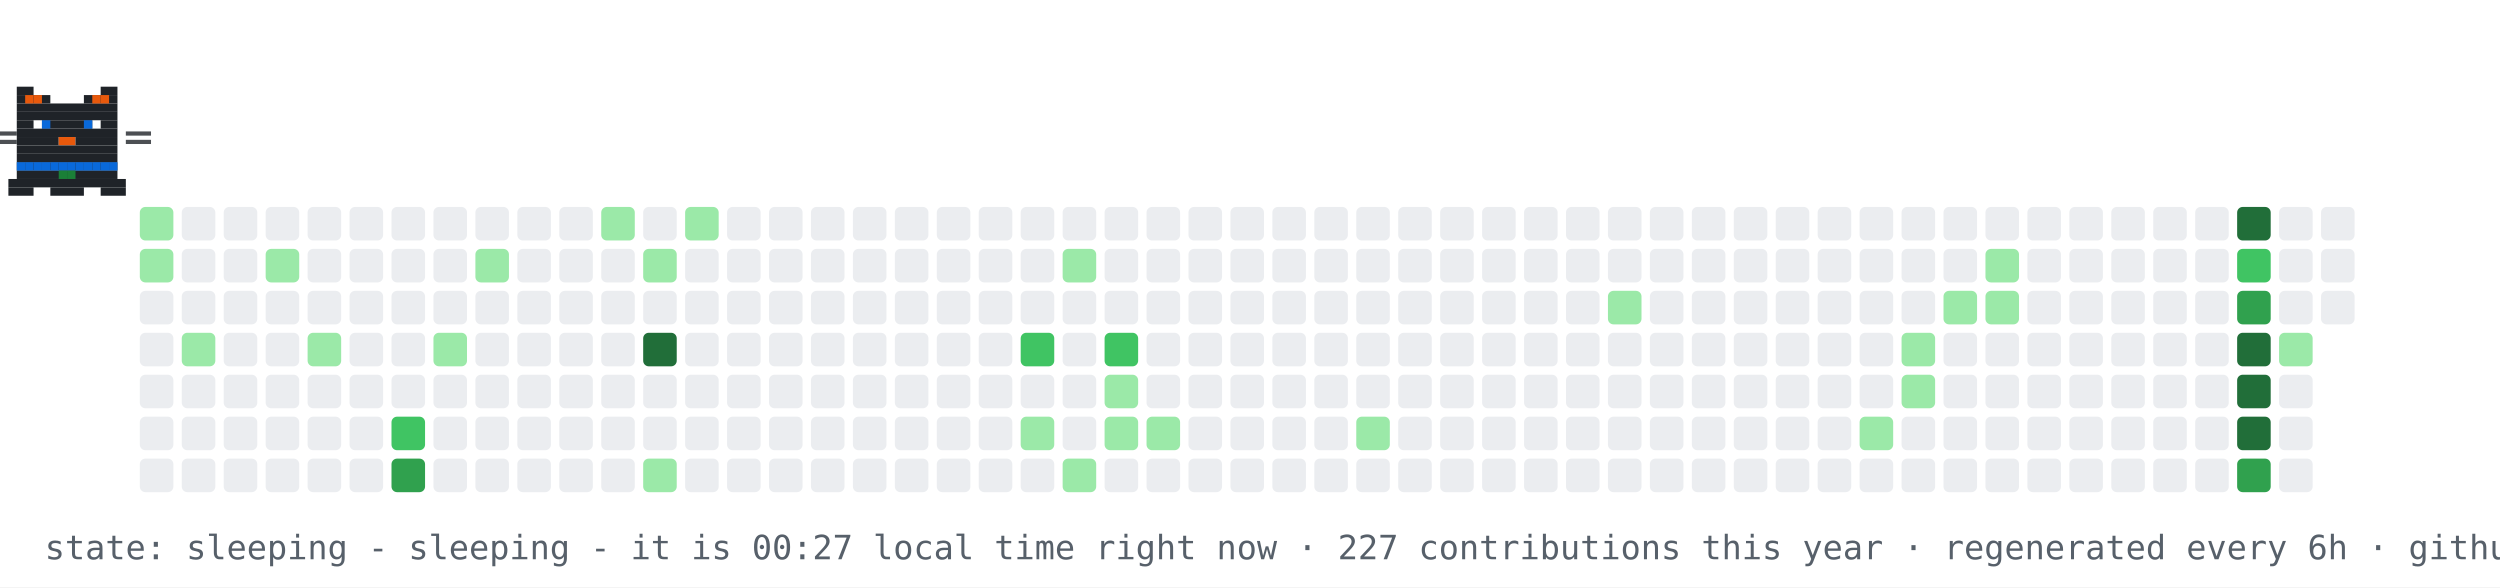
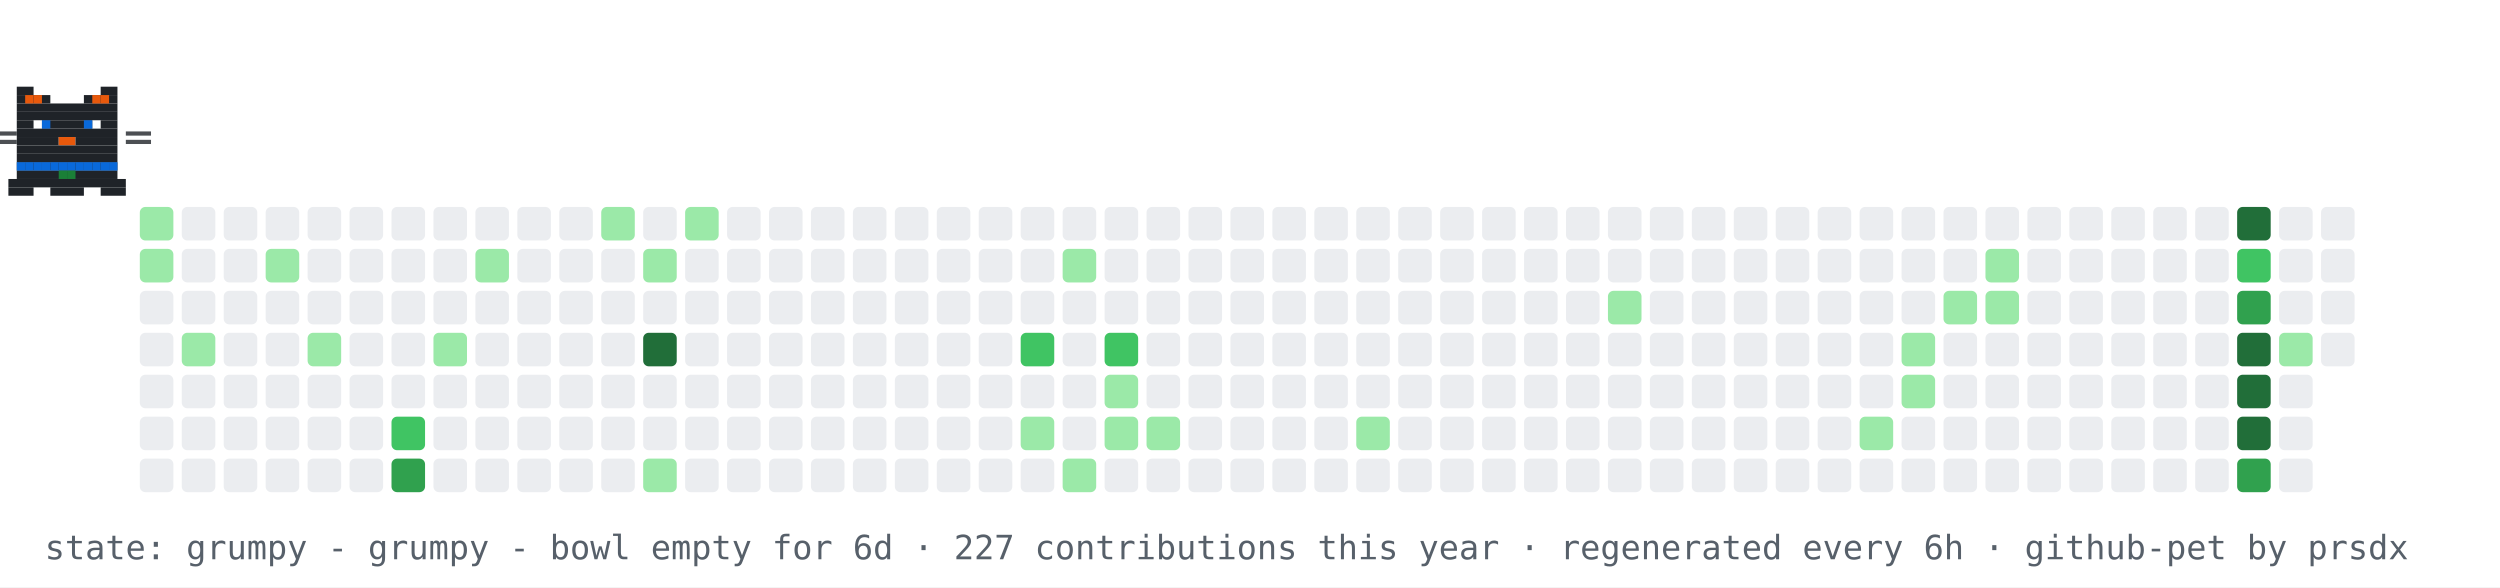
- <svg xmlns="http://www.w3.org/2000/svg" width="894" height="210" viewBox="0 0 894 210" role="img" aria-label="contribution graph cat: sleeping">
+ <svg xmlns="http://www.w3.org/2000/svg" width="894" height="210" viewBox="0 0 894 210" role="img" aria-label="contribution graph cat: grumpy">
  <rect width="894" height="210" fill="#ffffff" />
  <rect x="50" y="74" width="12" height="12" rx="2" fill="#9be9a8" />
  <rect x="50" y="89" width="12" height="12" rx="2" fill="#9be9a8" />
  <rect x="50" y="104" width="12" height="12" rx="2" fill="#ebedf0" />
  <rect x="50" y="119" width="12" height="12" rx="2" fill="#ebedf0" />
  <rect x="50" y="134" width="12" height="12" rx="2" fill="#ebedf0" />
  <rect x="50" y="149" width="12" height="12" rx="2" fill="#ebedf0" />
  <rect x="50" y="164" width="12" height="12" rx="2" fill="#ebedf0" />
  <rect x="65" y="74" width="12" height="12" rx="2" fill="#ebedf0" />
  <rect x="65" y="89" width="12" height="12" rx="2" fill="#ebedf0" />
  <rect x="65" y="104" width="12" height="12" rx="2" fill="#ebedf0" />
  <rect x="65" y="119" width="12" height="12" rx="2" fill="#9be9a8" />
  <rect x="65" y="134" width="12" height="12" rx="2" fill="#ebedf0" />
  <rect x="65" y="149" width="12" height="12" rx="2" fill="#ebedf0" />
  <rect x="65" y="164" width="12" height="12" rx="2" fill="#ebedf0" />
  <rect x="80" y="74" width="12" height="12" rx="2" fill="#ebedf0" />
  <rect x="80" y="89" width="12" height="12" rx="2" fill="#ebedf0" />
  <rect x="80" y="104" width="12" height="12" rx="2" fill="#ebedf0" />
  <rect x="80" y="119" width="12" height="12" rx="2" fill="#ebedf0" />
  <rect x="80" y="134" width="12" height="12" rx="2" fill="#ebedf0" />
  <rect x="80" y="149" width="12" height="12" rx="2" fill="#ebedf0" />
  <rect x="80" y="164" width="12" height="12" rx="2" fill="#ebedf0" />
  <rect x="95" y="74" width="12" height="12" rx="2" fill="#ebedf0" />
  <rect x="95" y="89" width="12" height="12" rx="2" fill="#9be9a8" />
  <rect x="95" y="104" width="12" height="12" rx="2" fill="#ebedf0" />
  <rect x="95" y="119" width="12" height="12" rx="2" fill="#ebedf0" />
  <rect x="95" y="134" width="12" height="12" rx="2" fill="#ebedf0" />
  <rect x="95" y="149" width="12" height="12" rx="2" fill="#ebedf0" />
  <rect x="95" y="164" width="12" height="12" rx="2" fill="#ebedf0" />
  <rect x="110" y="74" width="12" height="12" rx="2" fill="#ebedf0" />
  <rect x="110" y="89" width="12" height="12" rx="2" fill="#ebedf0" />
  <rect x="110" y="104" width="12" height="12" rx="2" fill="#ebedf0" />
  <rect x="110" y="119" width="12" height="12" rx="2" fill="#9be9a8" />
  <rect x="110" y="134" width="12" height="12" rx="2" fill="#ebedf0" />
  <rect x="110" y="149" width="12" height="12" rx="2" fill="#ebedf0" />
  <rect x="110" y="164" width="12" height="12" rx="2" fill="#ebedf0" />
  <rect x="125" y="74" width="12" height="12" rx="2" fill="#ebedf0" />
  <rect x="125" y="89" width="12" height="12" rx="2" fill="#ebedf0" />
  <rect x="125" y="104" width="12" height="12" rx="2" fill="#ebedf0" />
  <rect x="125" y="119" width="12" height="12" rx="2" fill="#ebedf0" />
  <rect x="125" y="134" width="12" height="12" rx="2" fill="#ebedf0" />
  <rect x="125" y="149" width="12" height="12" rx="2" fill="#ebedf0" />
  <rect x="125" y="164" width="12" height="12" rx="2" fill="#ebedf0" />
  <rect x="140" y="74" width="12" height="12" rx="2" fill="#ebedf0" />
  <rect x="140" y="89" width="12" height="12" rx="2" fill="#ebedf0" />
  <rect x="140" y="104" width="12" height="12" rx="2" fill="#ebedf0" />
  <rect x="140" y="119" width="12" height="12" rx="2" fill="#ebedf0" />
  <rect x="140" y="134" width="12" height="12" rx="2" fill="#ebedf0" />
  <rect x="140" y="149" width="12" height="12" rx="2" fill="#40c463" />
  <rect x="140" y="164" width="12" height="12" rx="2" fill="#30a14e" />
  <rect x="155" y="74" width="12" height="12" rx="2" fill="#ebedf0" />
  <rect x="155" y="89" width="12" height="12" rx="2" fill="#ebedf0" />
  <rect x="155" y="104" width="12" height="12" rx="2" fill="#ebedf0" />
  <rect x="155" y="119" width="12" height="12" rx="2" fill="#9be9a8" />
  <rect x="155" y="134" width="12" height="12" rx="2" fill="#ebedf0" />
  <rect x="155" y="149" width="12" height="12" rx="2" fill="#ebedf0" />
  <rect x="155" y="164" width="12" height="12" rx="2" fill="#ebedf0" />
  <rect x="170" y="74" width="12" height="12" rx="2" fill="#ebedf0" />
  <rect x="170" y="89" width="12" height="12" rx="2" fill="#9be9a8" />
  <rect x="170" y="104" width="12" height="12" rx="2" fill="#ebedf0" />
  <rect x="170" y="119" width="12" height="12" rx="2" fill="#ebedf0" />
  <rect x="170" y="134" width="12" height="12" rx="2" fill="#ebedf0" />
  <rect x="170" y="149" width="12" height="12" rx="2" fill="#ebedf0" />
  <rect x="170" y="164" width="12" height="12" rx="2" fill="#ebedf0" />
  <rect x="185" y="74" width="12" height="12" rx="2" fill="#ebedf0" />
  <rect x="185" y="89" width="12" height="12" rx="2" fill="#ebedf0" />
  <rect x="185" y="104" width="12" height="12" rx="2" fill="#ebedf0" />
  <rect x="185" y="119" width="12" height="12" rx="2" fill="#ebedf0" />
  <rect x="185" y="134" width="12" height="12" rx="2" fill="#ebedf0" />
  <rect x="185" y="149" width="12" height="12" rx="2" fill="#ebedf0" />
  <rect x="185" y="164" width="12" height="12" rx="2" fill="#ebedf0" />
  <rect x="200" y="74" width="12" height="12" rx="2" fill="#ebedf0" />
  <rect x="200" y="89" width="12" height="12" rx="2" fill="#ebedf0" />
  <rect x="200" y="104" width="12" height="12" rx="2" fill="#ebedf0" />
  <rect x="200" y="119" width="12" height="12" rx="2" fill="#ebedf0" />
  <rect x="200" y="134" width="12" height="12" rx="2" fill="#ebedf0" />
  <rect x="200" y="149" width="12" height="12" rx="2" fill="#ebedf0" />
  <rect x="200" y="164" width="12" height="12" rx="2" fill="#ebedf0" />
  <rect x="215" y="74" width="12" height="12" rx="2" fill="#9be9a8" />
  <rect x="215" y="89" width="12" height="12" rx="2" fill="#ebedf0" />
  <rect x="215" y="104" width="12" height="12" rx="2" fill="#ebedf0" />
  <rect x="215" y="119" width="12" height="12" rx="2" fill="#ebedf0" />
  <rect x="215" y="134" width="12" height="12" rx="2" fill="#ebedf0" />
  <rect x="215" y="149" width="12" height="12" rx="2" fill="#ebedf0" />
  <rect x="215" y="164" width="12" height="12" rx="2" fill="#ebedf0" />
  <rect x="230" y="74" width="12" height="12" rx="2" fill="#ebedf0" />
  <rect x="230" y="89" width="12" height="12" rx="2" fill="#9be9a8" />
  <rect x="230" y="104" width="12" height="12" rx="2" fill="#ebedf0" />
  <rect x="230" y="119" width="12" height="12" rx="2" fill="#216e39" />
  <rect x="230" y="134" width="12" height="12" rx="2" fill="#ebedf0" />
  <rect x="230" y="149" width="12" height="12" rx="2" fill="#ebedf0" />
  <rect x="230" y="164" width="12" height="12" rx="2" fill="#9be9a8" />
  <rect x="245" y="74" width="12" height="12" rx="2" fill="#9be9a8" />
  <rect x="245" y="89" width="12" height="12" rx="2" fill="#ebedf0" />
  <rect x="245" y="104" width="12" height="12" rx="2" fill="#ebedf0" />
  <rect x="245" y="119" width="12" height="12" rx="2" fill="#ebedf0" />
  <rect x="245" y="134" width="12" height="12" rx="2" fill="#ebedf0" />
  <rect x="245" y="149" width="12" height="12" rx="2" fill="#ebedf0" />
  <rect x="245" y="164" width="12" height="12" rx="2" fill="#ebedf0" />
  <rect x="260" y="74" width="12" height="12" rx="2" fill="#ebedf0" />
  <rect x="260" y="89" width="12" height="12" rx="2" fill="#ebedf0" />
  <rect x="260" y="104" width="12" height="12" rx="2" fill="#ebedf0" />
  <rect x="260" y="119" width="12" height="12" rx="2" fill="#ebedf0" />
  <rect x="260" y="134" width="12" height="12" rx="2" fill="#ebedf0" />
  <rect x="260" y="149" width="12" height="12" rx="2" fill="#ebedf0" />
  <rect x="260" y="164" width="12" height="12" rx="2" fill="#ebedf0" />
  <rect x="275" y="74" width="12" height="12" rx="2" fill="#ebedf0" />
  <rect x="275" y="89" width="12" height="12" rx="2" fill="#ebedf0" />
  <rect x="275" y="104" width="12" height="12" rx="2" fill="#ebedf0" />
  <rect x="275" y="119" width="12" height="12" rx="2" fill="#ebedf0" />
  <rect x="275" y="134" width="12" height="12" rx="2" fill="#ebedf0" />
  <rect x="275" y="149" width="12" height="12" rx="2" fill="#ebedf0" />
  <rect x="275" y="164" width="12" height="12" rx="2" fill="#ebedf0" />
  <rect x="290" y="74" width="12" height="12" rx="2" fill="#ebedf0" />
  <rect x="290" y="89" width="12" height="12" rx="2" fill="#ebedf0" />
  <rect x="290" y="104" width="12" height="12" rx="2" fill="#ebedf0" />
  <rect x="290" y="119" width="12" height="12" rx="2" fill="#ebedf0" />
  <rect x="290" y="134" width="12" height="12" rx="2" fill="#ebedf0" />
  <rect x="290" y="149" width="12" height="12" rx="2" fill="#ebedf0" />
  <rect x="290" y="164" width="12" height="12" rx="2" fill="#ebedf0" />
  <rect x="305" y="74" width="12" height="12" rx="2" fill="#ebedf0" />
  <rect x="305" y="89" width="12" height="12" rx="2" fill="#ebedf0" />
  <rect x="305" y="104" width="12" height="12" rx="2" fill="#ebedf0" />
  <rect x="305" y="119" width="12" height="12" rx="2" fill="#ebedf0" />
  <rect x="305" y="134" width="12" height="12" rx="2" fill="#ebedf0" />
  <rect x="305" y="149" width="12" height="12" rx="2" fill="#ebedf0" />
  <rect x="305" y="164" width="12" height="12" rx="2" fill="#ebedf0" />
  <rect x="320" y="74" width="12" height="12" rx="2" fill="#ebedf0" />
  <rect x="320" y="89" width="12" height="12" rx="2" fill="#ebedf0" />
  <rect x="320" y="104" width="12" height="12" rx="2" fill="#ebedf0" />
  <rect x="320" y="119" width="12" height="12" rx="2" fill="#ebedf0" />
  <rect x="320" y="134" width="12" height="12" rx="2" fill="#ebedf0" />
  <rect x="320" y="149" width="12" height="12" rx="2" fill="#ebedf0" />
  <rect x="320" y="164" width="12" height="12" rx="2" fill="#ebedf0" />
  <rect x="335" y="74" width="12" height="12" rx="2" fill="#ebedf0" />
  <rect x="335" y="89" width="12" height="12" rx="2" fill="#ebedf0" />
  <rect x="335" y="104" width="12" height="12" rx="2" fill="#ebedf0" />
  <rect x="335" y="119" width="12" height="12" rx="2" fill="#ebedf0" />
  <rect x="335" y="134" width="12" height="12" rx="2" fill="#ebedf0" />
  <rect x="335" y="149" width="12" height="12" rx="2" fill="#ebedf0" />
  <rect x="335" y="164" width="12" height="12" rx="2" fill="#ebedf0" />
  <rect x="350" y="74" width="12" height="12" rx="2" fill="#ebedf0" />
  <rect x="350" y="89" width="12" height="12" rx="2" fill="#ebedf0" />
  <rect x="350" y="104" width="12" height="12" rx="2" fill="#ebedf0" />
  <rect x="350" y="119" width="12" height="12" rx="2" fill="#ebedf0" />
  <rect x="350" y="134" width="12" height="12" rx="2" fill="#ebedf0" />
  <rect x="350" y="149" width="12" height="12" rx="2" fill="#ebedf0" />
  <rect x="350" y="164" width="12" height="12" rx="2" fill="#ebedf0" />
  <rect x="365" y="74" width="12" height="12" rx="2" fill="#ebedf0" />
  <rect x="365" y="89" width="12" height="12" rx="2" fill="#ebedf0" />
  <rect x="365" y="104" width="12" height="12" rx="2" fill="#ebedf0" />
  <rect x="365" y="119" width="12" height="12" rx="2" fill="#40c463" />
  <rect x="365" y="134" width="12" height="12" rx="2" fill="#ebedf0" />
  <rect x="365" y="149" width="12" height="12" rx="2" fill="#9be9a8" />
  <rect x="365" y="164" width="12" height="12" rx="2" fill="#ebedf0" />
  <rect x="380" y="74" width="12" height="12" rx="2" fill="#ebedf0" />
  <rect x="380" y="89" width="12" height="12" rx="2" fill="#9be9a8" />
  <rect x="380" y="104" width="12" height="12" rx="2" fill="#ebedf0" />
  <rect x="380" y="119" width="12" height="12" rx="2" fill="#ebedf0" />
  <rect x="380" y="134" width="12" height="12" rx="2" fill="#ebedf0" />
  <rect x="380" y="149" width="12" height="12" rx="2" fill="#ebedf0" />
  <rect x="380" y="164" width="12" height="12" rx="2" fill="#9be9a8" />
  <rect x="395" y="74" width="12" height="12" rx="2" fill="#ebedf0" />
  <rect x="395" y="89" width="12" height="12" rx="2" fill="#ebedf0" />
  <rect x="395" y="104" width="12" height="12" rx="2" fill="#ebedf0" />
  <rect x="395" y="119" width="12" height="12" rx="2" fill="#40c463" />
  <rect x="395" y="134" width="12" height="12" rx="2" fill="#9be9a8" />
  <rect x="395" y="149" width="12" height="12" rx="2" fill="#9be9a8" />
  <rect x="395" y="164" width="12" height="12" rx="2" fill="#ebedf0" />
  <rect x="410" y="74" width="12" height="12" rx="2" fill="#ebedf0" />
  <rect x="410" y="89" width="12" height="12" rx="2" fill="#ebedf0" />
  <rect x="410" y="104" width="12" height="12" rx="2" fill="#ebedf0" />
  <rect x="410" y="119" width="12" height="12" rx="2" fill="#ebedf0" />
  <rect x="410" y="134" width="12" height="12" rx="2" fill="#ebedf0" />
  <rect x="410" y="149" width="12" height="12" rx="2" fill="#9be9a8" />
  <rect x="410" y="164" width="12" height="12" rx="2" fill="#ebedf0" />
  <rect x="425" y="74" width="12" height="12" rx="2" fill="#ebedf0" />
  <rect x="425" y="89" width="12" height="12" rx="2" fill="#ebedf0" />
  <rect x="425" y="104" width="12" height="12" rx="2" fill="#ebedf0" />
  <rect x="425" y="119" width="12" height="12" rx="2" fill="#ebedf0" />
  <rect x="425" y="134" width="12" height="12" rx="2" fill="#ebedf0" />
  <rect x="425" y="149" width="12" height="12" rx="2" fill="#ebedf0" />
  <rect x="425" y="164" width="12" height="12" rx="2" fill="#ebedf0" />
  <rect x="440" y="74" width="12" height="12" rx="2" fill="#ebedf0" />
  <rect x="440" y="89" width="12" height="12" rx="2" fill="#ebedf0" />
  <rect x="440" y="104" width="12" height="12" rx="2" fill="#ebedf0" />
  <rect x="440" y="119" width="12" height="12" rx="2" fill="#ebedf0" />
  <rect x="440" y="134" width="12" height="12" rx="2" fill="#ebedf0" />
  <rect x="440" y="149" width="12" height="12" rx="2" fill="#ebedf0" />
  <rect x="440" y="164" width="12" height="12" rx="2" fill="#ebedf0" />
  <rect x="455" y="74" width="12" height="12" rx="2" fill="#ebedf0" />
  <rect x="455" y="89" width="12" height="12" rx="2" fill="#ebedf0" />
  <rect x="455" y="104" width="12" height="12" rx="2" fill="#ebedf0" />
  <rect x="455" y="119" width="12" height="12" rx="2" fill="#ebedf0" />
  <rect x="455" y="134" width="12" height="12" rx="2" fill="#ebedf0" />
  <rect x="455" y="149" width="12" height="12" rx="2" fill="#ebedf0" />
  <rect x="455" y="164" width="12" height="12" rx="2" fill="#ebedf0" />
  <rect x="470" y="74" width="12" height="12" rx="2" fill="#ebedf0" />
  <rect x="470" y="89" width="12" height="12" rx="2" fill="#ebedf0" />
  <rect x="470" y="104" width="12" height="12" rx="2" fill="#ebedf0" />
  <rect x="470" y="119" width="12" height="12" rx="2" fill="#ebedf0" />
  <rect x="470" y="134" width="12" height="12" rx="2" fill="#ebedf0" />
  <rect x="470" y="149" width="12" height="12" rx="2" fill="#ebedf0" />
  <rect x="470" y="164" width="12" height="12" rx="2" fill="#ebedf0" />
  <rect x="485" y="74" width="12" height="12" rx="2" fill="#ebedf0" />
  <rect x="485" y="89" width="12" height="12" rx="2" fill="#ebedf0" />
  <rect x="485" y="104" width="12" height="12" rx="2" fill="#ebedf0" />
  <rect x="485" y="119" width="12" height="12" rx="2" fill="#ebedf0" />
  <rect x="485" y="134" width="12" height="12" rx="2" fill="#ebedf0" />
  <rect x="485" y="149" width="12" height="12" rx="2" fill="#9be9a8" />
  <rect x="485" y="164" width="12" height="12" rx="2" fill="#ebedf0" />
  <rect x="500" y="74" width="12" height="12" rx="2" fill="#ebedf0" />
  <rect x="500" y="89" width="12" height="12" rx="2" fill="#ebedf0" />
  <rect x="500" y="104" width="12" height="12" rx="2" fill="#ebedf0" />
  <rect x="500" y="119" width="12" height="12" rx="2" fill="#ebedf0" />
  <rect x="500" y="134" width="12" height="12" rx="2" fill="#ebedf0" />
  <rect x="500" y="149" width="12" height="12" rx="2" fill="#ebedf0" />
  <rect x="500" y="164" width="12" height="12" rx="2" fill="#ebedf0" />
  <rect x="515" y="74" width="12" height="12" rx="2" fill="#ebedf0" />
  <rect x="515" y="89" width="12" height="12" rx="2" fill="#ebedf0" />
  <rect x="515" y="104" width="12" height="12" rx="2" fill="#ebedf0" />
  <rect x="515" y="119" width="12" height="12" rx="2" fill="#ebedf0" />
  <rect x="515" y="134" width="12" height="12" rx="2" fill="#ebedf0" />
  <rect x="515" y="149" width="12" height="12" rx="2" fill="#ebedf0" />
  <rect x="515" y="164" width="12" height="12" rx="2" fill="#ebedf0" />
  <rect x="530" y="74" width="12" height="12" rx="2" fill="#ebedf0" />
  <rect x="530" y="89" width="12" height="12" rx="2" fill="#ebedf0" />
  <rect x="530" y="104" width="12" height="12" rx="2" fill="#ebedf0" />
  <rect x="530" y="119" width="12" height="12" rx="2" fill="#ebedf0" />
  <rect x="530" y="134" width="12" height="12" rx="2" fill="#ebedf0" />
  <rect x="530" y="149" width="12" height="12" rx="2" fill="#ebedf0" />
  <rect x="530" y="164" width="12" height="12" rx="2" fill="#ebedf0" />
  <rect x="545" y="74" width="12" height="12" rx="2" fill="#ebedf0" />
  <rect x="545" y="89" width="12" height="12" rx="2" fill="#ebedf0" />
  <rect x="545" y="104" width="12" height="12" rx="2" fill="#ebedf0" />
  <rect x="545" y="119" width="12" height="12" rx="2" fill="#ebedf0" />
  <rect x="545" y="134" width="12" height="12" rx="2" fill="#ebedf0" />
  <rect x="545" y="149" width="12" height="12" rx="2" fill="#ebedf0" />
  <rect x="545" y="164" width="12" height="12" rx="2" fill="#ebedf0" />
  <rect x="560" y="74" width="12" height="12" rx="2" fill="#ebedf0" />
  <rect x="560" y="89" width="12" height="12" rx="2" fill="#ebedf0" />
  <rect x="560" y="104" width="12" height="12" rx="2" fill="#ebedf0" />
  <rect x="560" y="119" width="12" height="12" rx="2" fill="#ebedf0" />
  <rect x="560" y="134" width="12" height="12" rx="2" fill="#ebedf0" />
  <rect x="560" y="149" width="12" height="12" rx="2" fill="#ebedf0" />
  <rect x="560" y="164" width="12" height="12" rx="2" fill="#ebedf0" />
  <rect x="575" y="74" width="12" height="12" rx="2" fill="#ebedf0" />
  <rect x="575" y="89" width="12" height="12" rx="2" fill="#ebedf0" />
  <rect x="575" y="104" width="12" height="12" rx="2" fill="#9be9a8" />
  <rect x="575" y="119" width="12" height="12" rx="2" fill="#ebedf0" />
  <rect x="575" y="134" width="12" height="12" rx="2" fill="#ebedf0" />
  <rect x="575" y="149" width="12" height="12" rx="2" fill="#ebedf0" />
  <rect x="575" y="164" width="12" height="12" rx="2" fill="#ebedf0" />
  <rect x="590" y="74" width="12" height="12" rx="2" fill="#ebedf0" />
  <rect x="590" y="89" width="12" height="12" rx="2" fill="#ebedf0" />
  <rect x="590" y="104" width="12" height="12" rx="2" fill="#ebedf0" />
  <rect x="590" y="119" width="12" height="12" rx="2" fill="#ebedf0" />
  <rect x="590" y="134" width="12" height="12" rx="2" fill="#ebedf0" />
  <rect x="590" y="149" width="12" height="12" rx="2" fill="#ebedf0" />
  <rect x="590" y="164" width="12" height="12" rx="2" fill="#ebedf0" />
  <rect x="605" y="74" width="12" height="12" rx="2" fill="#ebedf0" />
  <rect x="605" y="89" width="12" height="12" rx="2" fill="#ebedf0" />
  <rect x="605" y="104" width="12" height="12" rx="2" fill="#ebedf0" />
  <rect x="605" y="119" width="12" height="12" rx="2" fill="#ebedf0" />
  <rect x="605" y="134" width="12" height="12" rx="2" fill="#ebedf0" />
  <rect x="605" y="149" width="12" height="12" rx="2" fill="#ebedf0" />
  <rect x="605" y="164" width="12" height="12" rx="2" fill="#ebedf0" />
  <rect x="620" y="74" width="12" height="12" rx="2" fill="#ebedf0" />
  <rect x="620" y="89" width="12" height="12" rx="2" fill="#ebedf0" />
  <rect x="620" y="104" width="12" height="12" rx="2" fill="#ebedf0" />
  <rect x="620" y="119" width="12" height="12" rx="2" fill="#ebedf0" />
  <rect x="620" y="134" width="12" height="12" rx="2" fill="#ebedf0" />
  <rect x="620" y="149" width="12" height="12" rx="2" fill="#ebedf0" />
  <rect x="620" y="164" width="12" height="12" rx="2" fill="#ebedf0" />
  <rect x="635" y="74" width="12" height="12" rx="2" fill="#ebedf0" />
  <rect x="635" y="89" width="12" height="12" rx="2" fill="#ebedf0" />
  <rect x="635" y="104" width="12" height="12" rx="2" fill="#ebedf0" />
  <rect x="635" y="119" width="12" height="12" rx="2" fill="#ebedf0" />
  <rect x="635" y="134" width="12" height="12" rx="2" fill="#ebedf0" />
  <rect x="635" y="149" width="12" height="12" rx="2" fill="#ebedf0" />
  <rect x="635" y="164" width="12" height="12" rx="2" fill="#ebedf0" />
  <rect x="650" y="74" width="12" height="12" rx="2" fill="#ebedf0" />
  <rect x="650" y="89" width="12" height="12" rx="2" fill="#ebedf0" />
  <rect x="650" y="104" width="12" height="12" rx="2" fill="#ebedf0" />
  <rect x="650" y="119" width="12" height="12" rx="2" fill="#ebedf0" />
  <rect x="650" y="134" width="12" height="12" rx="2" fill="#ebedf0" />
  <rect x="650" y="149" width="12" height="12" rx="2" fill="#ebedf0" />
  <rect x="650" y="164" width="12" height="12" rx="2" fill="#ebedf0" />
  <rect x="665" y="74" width="12" height="12" rx="2" fill="#ebedf0" />
  <rect x="665" y="89" width="12" height="12" rx="2" fill="#ebedf0" />
  <rect x="665" y="104" width="12" height="12" rx="2" fill="#ebedf0" />
  <rect x="665" y="119" width="12" height="12" rx="2" fill="#ebedf0" />
  <rect x="665" y="134" width="12" height="12" rx="2" fill="#ebedf0" />
  <rect x="665" y="149" width="12" height="12" rx="2" fill="#9be9a8" />
  <rect x="665" y="164" width="12" height="12" rx="2" fill="#ebedf0" />
  <rect x="680" y="74" width="12" height="12" rx="2" fill="#ebedf0" />
  <rect x="680" y="89" width="12" height="12" rx="2" fill="#ebedf0" />
  <rect x="680" y="104" width="12" height="12" rx="2" fill="#ebedf0" />
  <rect x="680" y="119" width="12" height="12" rx="2" fill="#9be9a8" />
  <rect x="680" y="134" width="12" height="12" rx="2" fill="#9be9a8" />
  <rect x="680" y="149" width="12" height="12" rx="2" fill="#ebedf0" />
  <rect x="680" y="164" width="12" height="12" rx="2" fill="#ebedf0" />
  <rect x="695" y="74" width="12" height="12" rx="2" fill="#ebedf0" />
  <rect x="695" y="89" width="12" height="12" rx="2" fill="#ebedf0" />
  <rect x="695" y="104" width="12" height="12" rx="2" fill="#9be9a8" />
  <rect x="695" y="119" width="12" height="12" rx="2" fill="#ebedf0" />
  <rect x="695" y="134" width="12" height="12" rx="2" fill="#ebedf0" />
  <rect x="695" y="149" width="12" height="12" rx="2" fill="#ebedf0" />
  <rect x="695" y="164" width="12" height="12" rx="2" fill="#ebedf0" />
  <rect x="710" y="74" width="12" height="12" rx="2" fill="#ebedf0" />
  <rect x="710" y="89" width="12" height="12" rx="2" fill="#9be9a8" />
  <rect x="710" y="104" width="12" height="12" rx="2" fill="#9be9a8" />
  <rect x="710" y="119" width="12" height="12" rx="2" fill="#ebedf0" />
  <rect x="710" y="134" width="12" height="12" rx="2" fill="#ebedf0" />
  <rect x="710" y="149" width="12" height="12" rx="2" fill="#ebedf0" />
  <rect x="710" y="164" width="12" height="12" rx="2" fill="#ebedf0" />
  <rect x="725" y="74" width="12" height="12" rx="2" fill="#ebedf0" />
  <rect x="725" y="89" width="12" height="12" rx="2" fill="#ebedf0" />
  <rect x="725" y="104" width="12" height="12" rx="2" fill="#ebedf0" />
  <rect x="725" y="119" width="12" height="12" rx="2" fill="#ebedf0" />
  <rect x="725" y="134" width="12" height="12" rx="2" fill="#ebedf0" />
  <rect x="725" y="149" width="12" height="12" rx="2" fill="#ebedf0" />
  <rect x="725" y="164" width="12" height="12" rx="2" fill="#ebedf0" />
  <rect x="740" y="74" width="12" height="12" rx="2" fill="#ebedf0" />
  <rect x="740" y="89" width="12" height="12" rx="2" fill="#ebedf0" />
  <rect x="740" y="104" width="12" height="12" rx="2" fill="#ebedf0" />
  <rect x="740" y="119" width="12" height="12" rx="2" fill="#ebedf0" />
  <rect x="740" y="134" width="12" height="12" rx="2" fill="#ebedf0" />
  <rect x="740" y="149" width="12" height="12" rx="2" fill="#ebedf0" />
  <rect x="740" y="164" width="12" height="12" rx="2" fill="#ebedf0" />
  <rect x="755" y="74" width="12" height="12" rx="2" fill="#ebedf0" />
  <rect x="755" y="89" width="12" height="12" rx="2" fill="#ebedf0" />
  <rect x="755" y="104" width="12" height="12" rx="2" fill="#ebedf0" />
  <rect x="755" y="119" width="12" height="12" rx="2" fill="#ebedf0" />
  <rect x="755" y="134" width="12" height="12" rx="2" fill="#ebedf0" />
  <rect x="755" y="149" width="12" height="12" rx="2" fill="#ebedf0" />
  <rect x="755" y="164" width="12" height="12" rx="2" fill="#ebedf0" />
  <rect x="770" y="74" width="12" height="12" rx="2" fill="#ebedf0" />
  <rect x="770" y="89" width="12" height="12" rx="2" fill="#ebedf0" />
  <rect x="770" y="104" width="12" height="12" rx="2" fill="#ebedf0" />
  <rect x="770" y="119" width="12" height="12" rx="2" fill="#ebedf0" />
  <rect x="770" y="134" width="12" height="12" rx="2" fill="#ebedf0" />
  <rect x="770" y="149" width="12" height="12" rx="2" fill="#ebedf0" />
  <rect x="770" y="164" width="12" height="12" rx="2" fill="#ebedf0" />
  <rect x="785" y="74" width="12" height="12" rx="2" fill="#ebedf0" />
  <rect x="785" y="89" width="12" height="12" rx="2" fill="#ebedf0" />
  <rect x="785" y="104" width="12" height="12" rx="2" fill="#ebedf0" />
  <rect x="785" y="119" width="12" height="12" rx="2" fill="#ebedf0" />
  <rect x="785" y="134" width="12" height="12" rx="2" fill="#ebedf0" />
  <rect x="785" y="149" width="12" height="12" rx="2" fill="#ebedf0" />
  <rect x="785" y="164" width="12" height="12" rx="2" fill="#ebedf0" />
  <rect x="800" y="74" width="12" height="12" rx="2" fill="#216e39" />
  <rect x="800" y="89" width="12" height="12" rx="2" fill="#40c463" />
  <rect x="800" y="104" width="12" height="12" rx="2" fill="#30a14e" />
  <rect x="800" y="119" width="12" height="12" rx="2" fill="#216e39" />
  <rect x="800" y="134" width="12" height="12" rx="2" fill="#216e39" />
  <rect x="800" y="149" width="12" height="12" rx="2" fill="#216e39" />
  <rect x="800" y="164" width="12" height="12" rx="2" fill="#30a14e" />
  <rect x="815" y="74" width="12" height="12" rx="2" fill="#ebedf0" />
  <rect x="815" y="89" width="12" height="12" rx="2" fill="#ebedf0" />
  <rect x="815" y="104" width="12" height="12" rx="2" fill="#ebedf0" />
  <rect x="815" y="119" width="12" height="12" rx="2" fill="#9be9a8" />
  <rect x="815" y="134" width="12" height="12" rx="2" fill="#ebedf0" />
  <rect x="815" y="149" width="12" height="12" rx="2" fill="#ebedf0" />
  <rect x="815" y="164" width="12" height="12" rx="2" fill="#ebedf0" />
  <rect x="830" y="74" width="12" height="12" rx="2" fill="#ebedf0" />
  <rect x="830" y="89" width="12" height="12" rx="2" fill="#ebedf0" />
  <rect x="830" y="104" width="12" height="12" rx="2" fill="#ebedf0" />
+   <rect x="830" y="119" width="12" height="12" rx="2" fill="#ebedf0" />
  <g>
-     <animateTransform attributeName="transform" type="translate" values="50 0;791 0;791 0;50 0;50 0" keyTimes="0;0.45;0.5;0.95;1" dur="30s" repeatCount="indefinite" />
+     <animateTransform attributeName="transform" type="translate" values="50 0;791 0;791 0;50 0;50 0" keyTimes="0;0.45;0.5;0.95;1" dur="42s" repeatCount="indefinite" />
    <g>
      <animateTransform attributeName="transform" type="translate" values="0 0;0 -4;0 0" keyTimes="0;0.5;1" dur="0.9s" repeatCount="indefinite" />
      <rect x="6" y="31" width="6" height="3" fill="#1f2328" />
      <rect x="36" y="31" width="6" height="3" fill="#1f2328" />
      <rect x="6" y="34" width="12" height="3" fill="#1f2328" />
      <rect x="30" y="34" width="12" height="3" fill="#1f2328" />
      <rect x="6" y="37" width="36" height="3" fill="#1f2328" />
      <rect x="6" y="40" width="36" height="3" fill="#1f2328" />
      <rect x="6" y="43" width="6" height="3" fill="#1f2328" />
      <rect x="15" y="43" width="18" height="3" fill="#1f2328" />
      <rect x="36" y="43" width="6" height="3" fill="#1f2328" />
      <rect x="6" y="46" width="36" height="3" fill="#1f2328" />
      <rect x="6" y="49" width="15" height="3" fill="#1f2328" />
      <rect x="21" y="49" width="6" height="3" fill="#e8590c" />
      <rect x="27" y="49" width="15" height="3" fill="#1f2328" />
      <rect x="6" y="52" width="36" height="3" fill="#1f2328" />
      <rect x="6" y="55" width="36" height="3" fill="#1f2328" />
      <rect x="6" y="58" width="36" height="3" fill="#1f2328" />
      <rect x="6" y="61" width="36" height="3" fill="#1f2328" />
      <rect x="3" y="64" width="42" height="3" fill="#1f2328" />
      <rect x="3" y="67" width="9" height="3" fill="#1f2328" />
      <rect x="18" y="67" width="12" height="3" fill="#1f2328" />
      <rect x="36" y="67" width="9" height="3" fill="#1f2328" />
      <rect x="9" y="34" width="3" height="3" fill="#e8590c" />
      <rect x="12" y="34" width="3" height="3" fill="#e8590c" />
      <rect x="33" y="34" width="3" height="3" fill="#e8590c" />
      <rect x="36" y="34" width="3" height="3" fill="#e8590c" />
      <rect x="6" y="58" width="3" height="3" fill="#0969da" />
      <rect x="9" y="58" width="3" height="3" fill="#0969da" />
      <rect x="12" y="58" width="3" height="3" fill="#0969da" />
      <rect x="15" y="58" width="3" height="3" fill="#0969da" />
      <rect x="18" y="58" width="3" height="3" fill="#0969da" />
      <rect x="21" y="58" width="3" height="3" fill="#0969da" />
      <rect x="24" y="58" width="3" height="3" fill="#0969da" />
      <rect x="27" y="58" width="3" height="3" fill="#0969da" />
      <rect x="30" y="58" width="3" height="3" fill="#0969da" />
      <rect x="33" y="58" width="3" height="3" fill="#0969da" />
      <rect x="36" y="58" width="3" height="3" fill="#0969da" />
      <rect x="39" y="58" width="3" height="3" fill="#0969da" />
      <rect x="21" y="61" width="3" height="3" fill="#1a7f37" />
      <rect x="24" y="61" width="3" height="3" fill="#1a7f37" />
      <rect x="-3" y="47" width="9" height="1.5" fill="#1f2328" opacity="0.8" />
      <rect x="-3" y="50" width="9" height="1.5" fill="#1f2328" opacity="0.8" />
      <rect x="45" y="47" width="9" height="1.5" fill="#1f2328" opacity="0.8" />
      <rect x="45" y="50" width="9" height="1.5" fill="#1f2328" opacity="0.8" />
      <g>
        <animate attributeName="opacity" values="1;0;1" keyTimes="0;0.96;1" calcMode="discrete" dur="4s" repeatCount="indefinite" />
        <rect x="15" y="43" width="3" height="3" fill="#0969da" />
        <rect x="30" y="43" width="3" height="3" fill="#0969da" />
      </g>
      <g opacity="0">
        <animate attributeName="opacity" values="0;1;0" keyTimes="0;0.96;1" calcMode="discrete" dur="4s" repeatCount="indefinite" />
        <rect x="15" y="43" width="6" height="3" fill="#ffffff" />
        <rect x="30" y="43" width="6" height="3" fill="#ffffff" />
      </g>
    </g>
  </g>
-   <text x="16" y="200" font-family="monospace" font-size="12" fill="#57606a">state: sleeping - sleeping - it is 00:27 local time right now · 227 contributions this year · regenerated every 6h · github-pet by prsdx</text>
+   <text x="16" y="200" font-family="monospace" font-size="12" fill="#57606a">state: grumpy - grumpy - bowl empty for 6d · 227 contributions this year · regenerated every 6h · github-pet by prsdx</text>
</svg>
